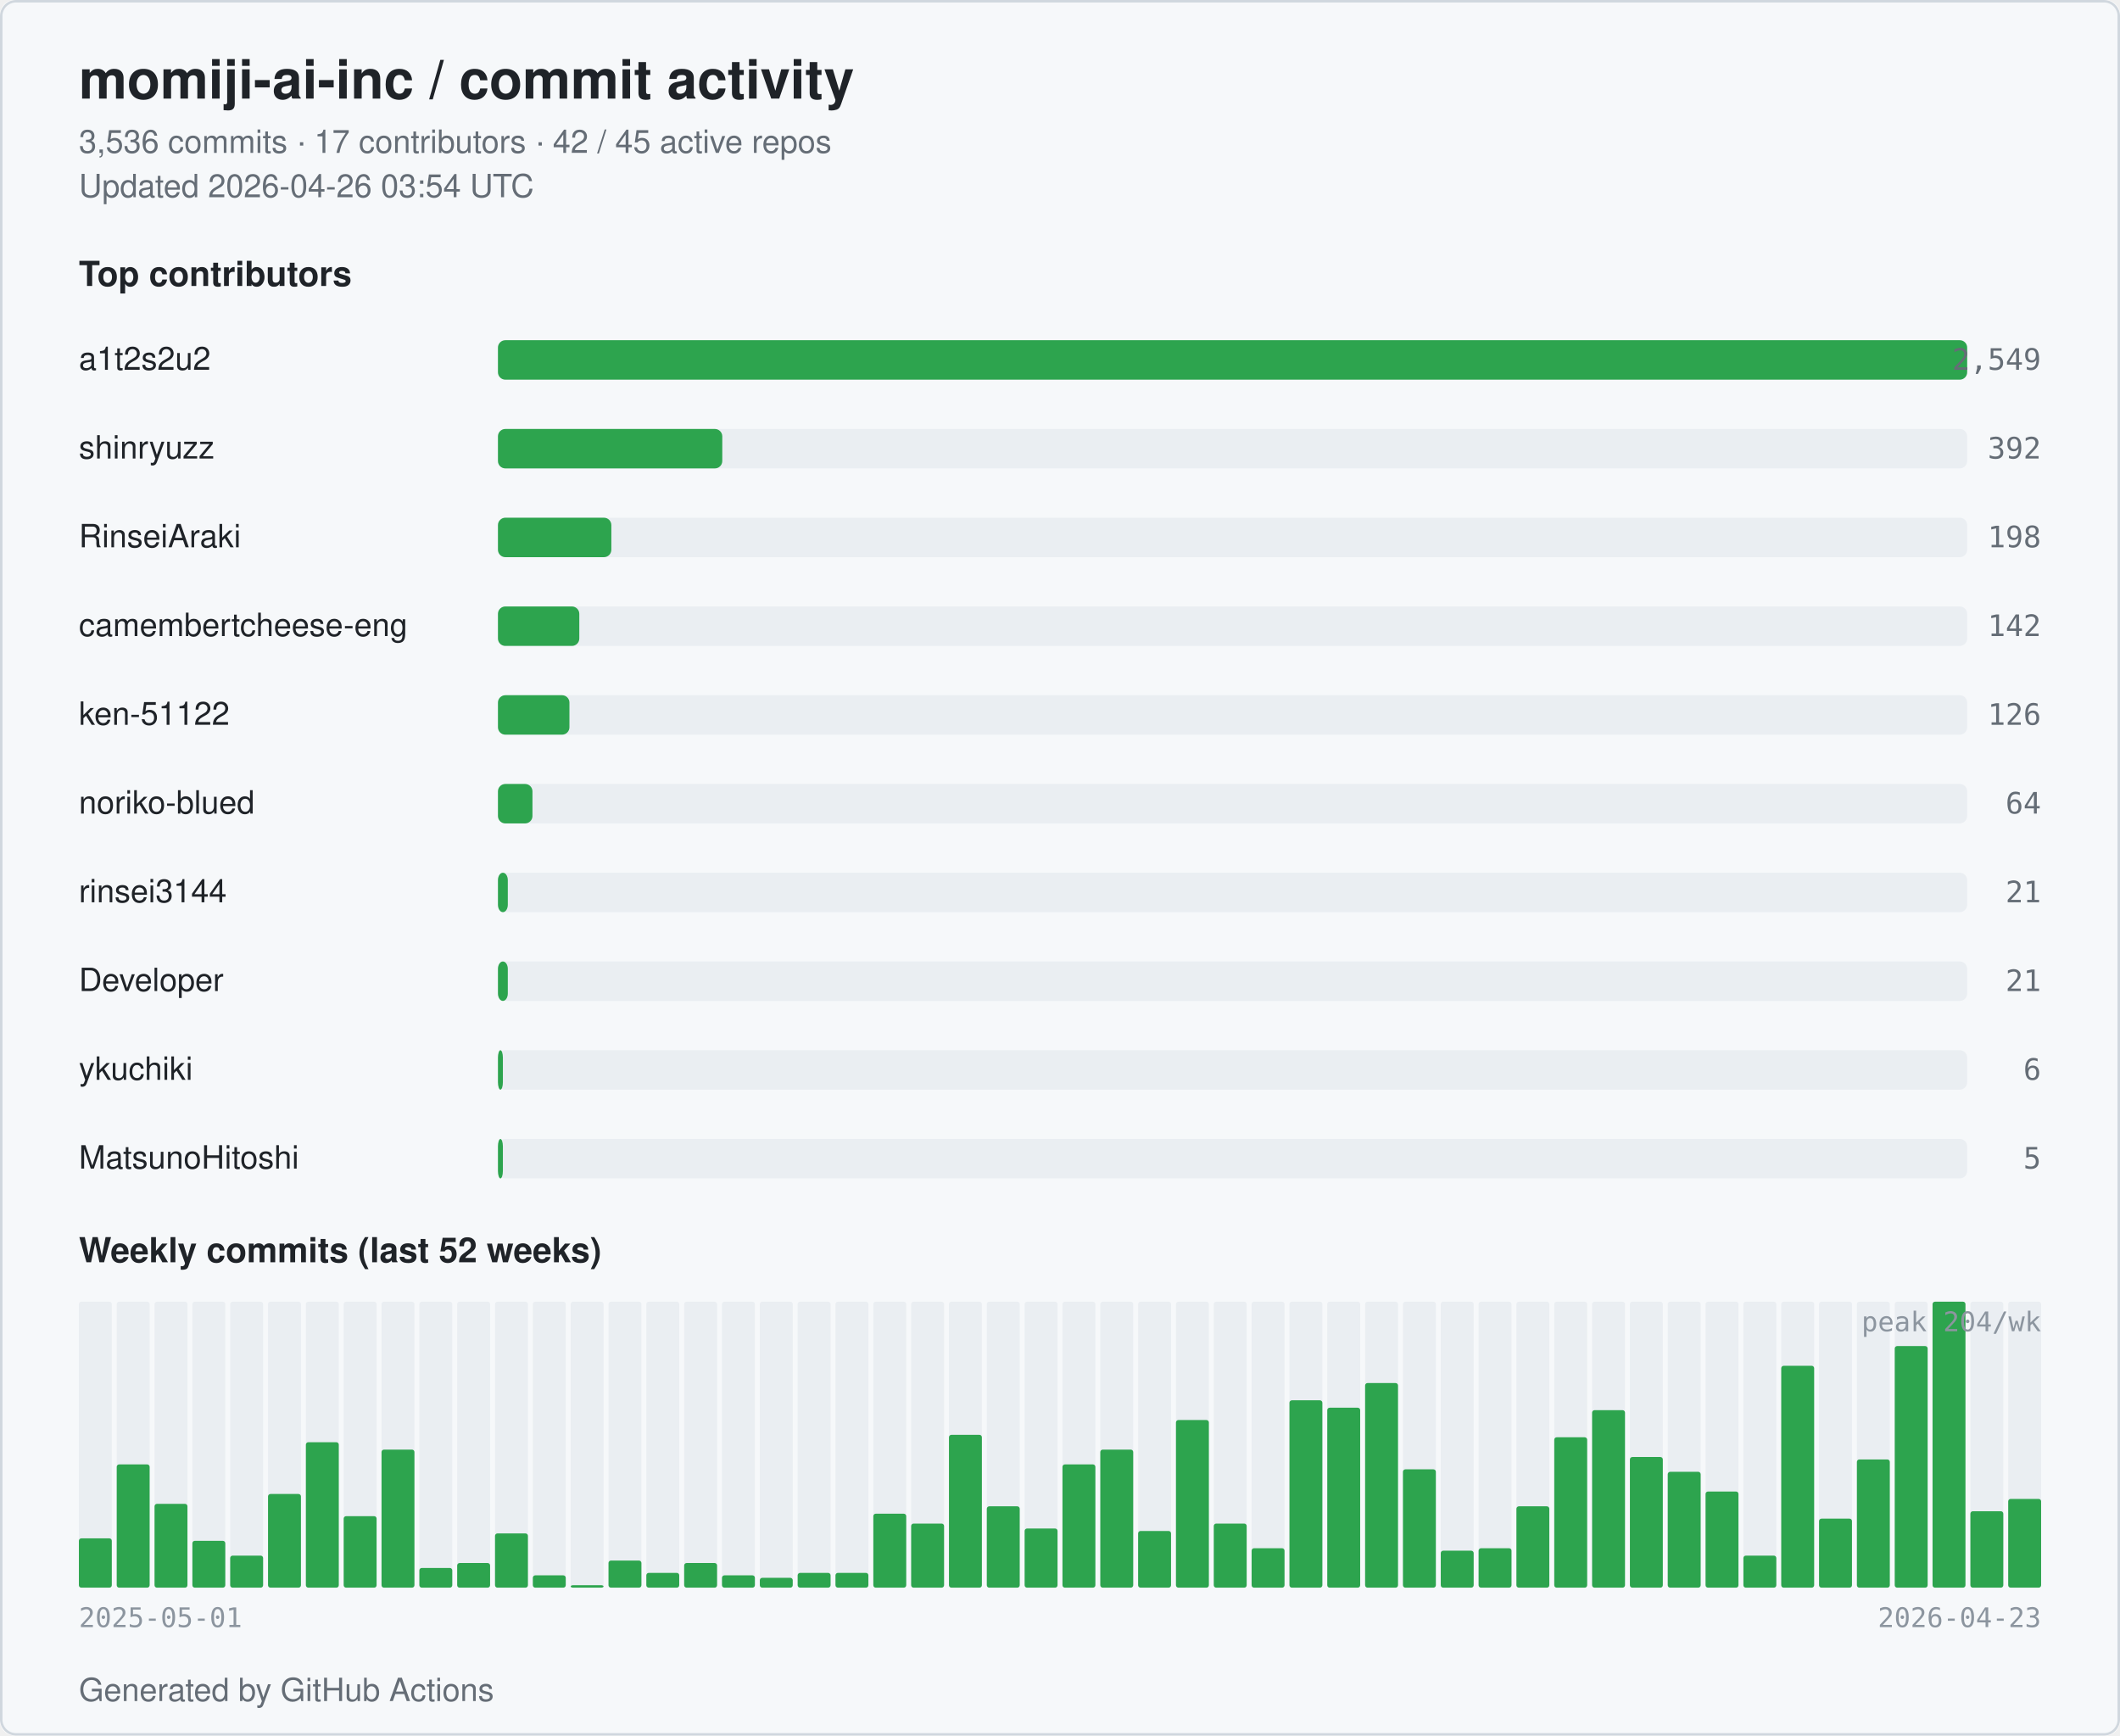
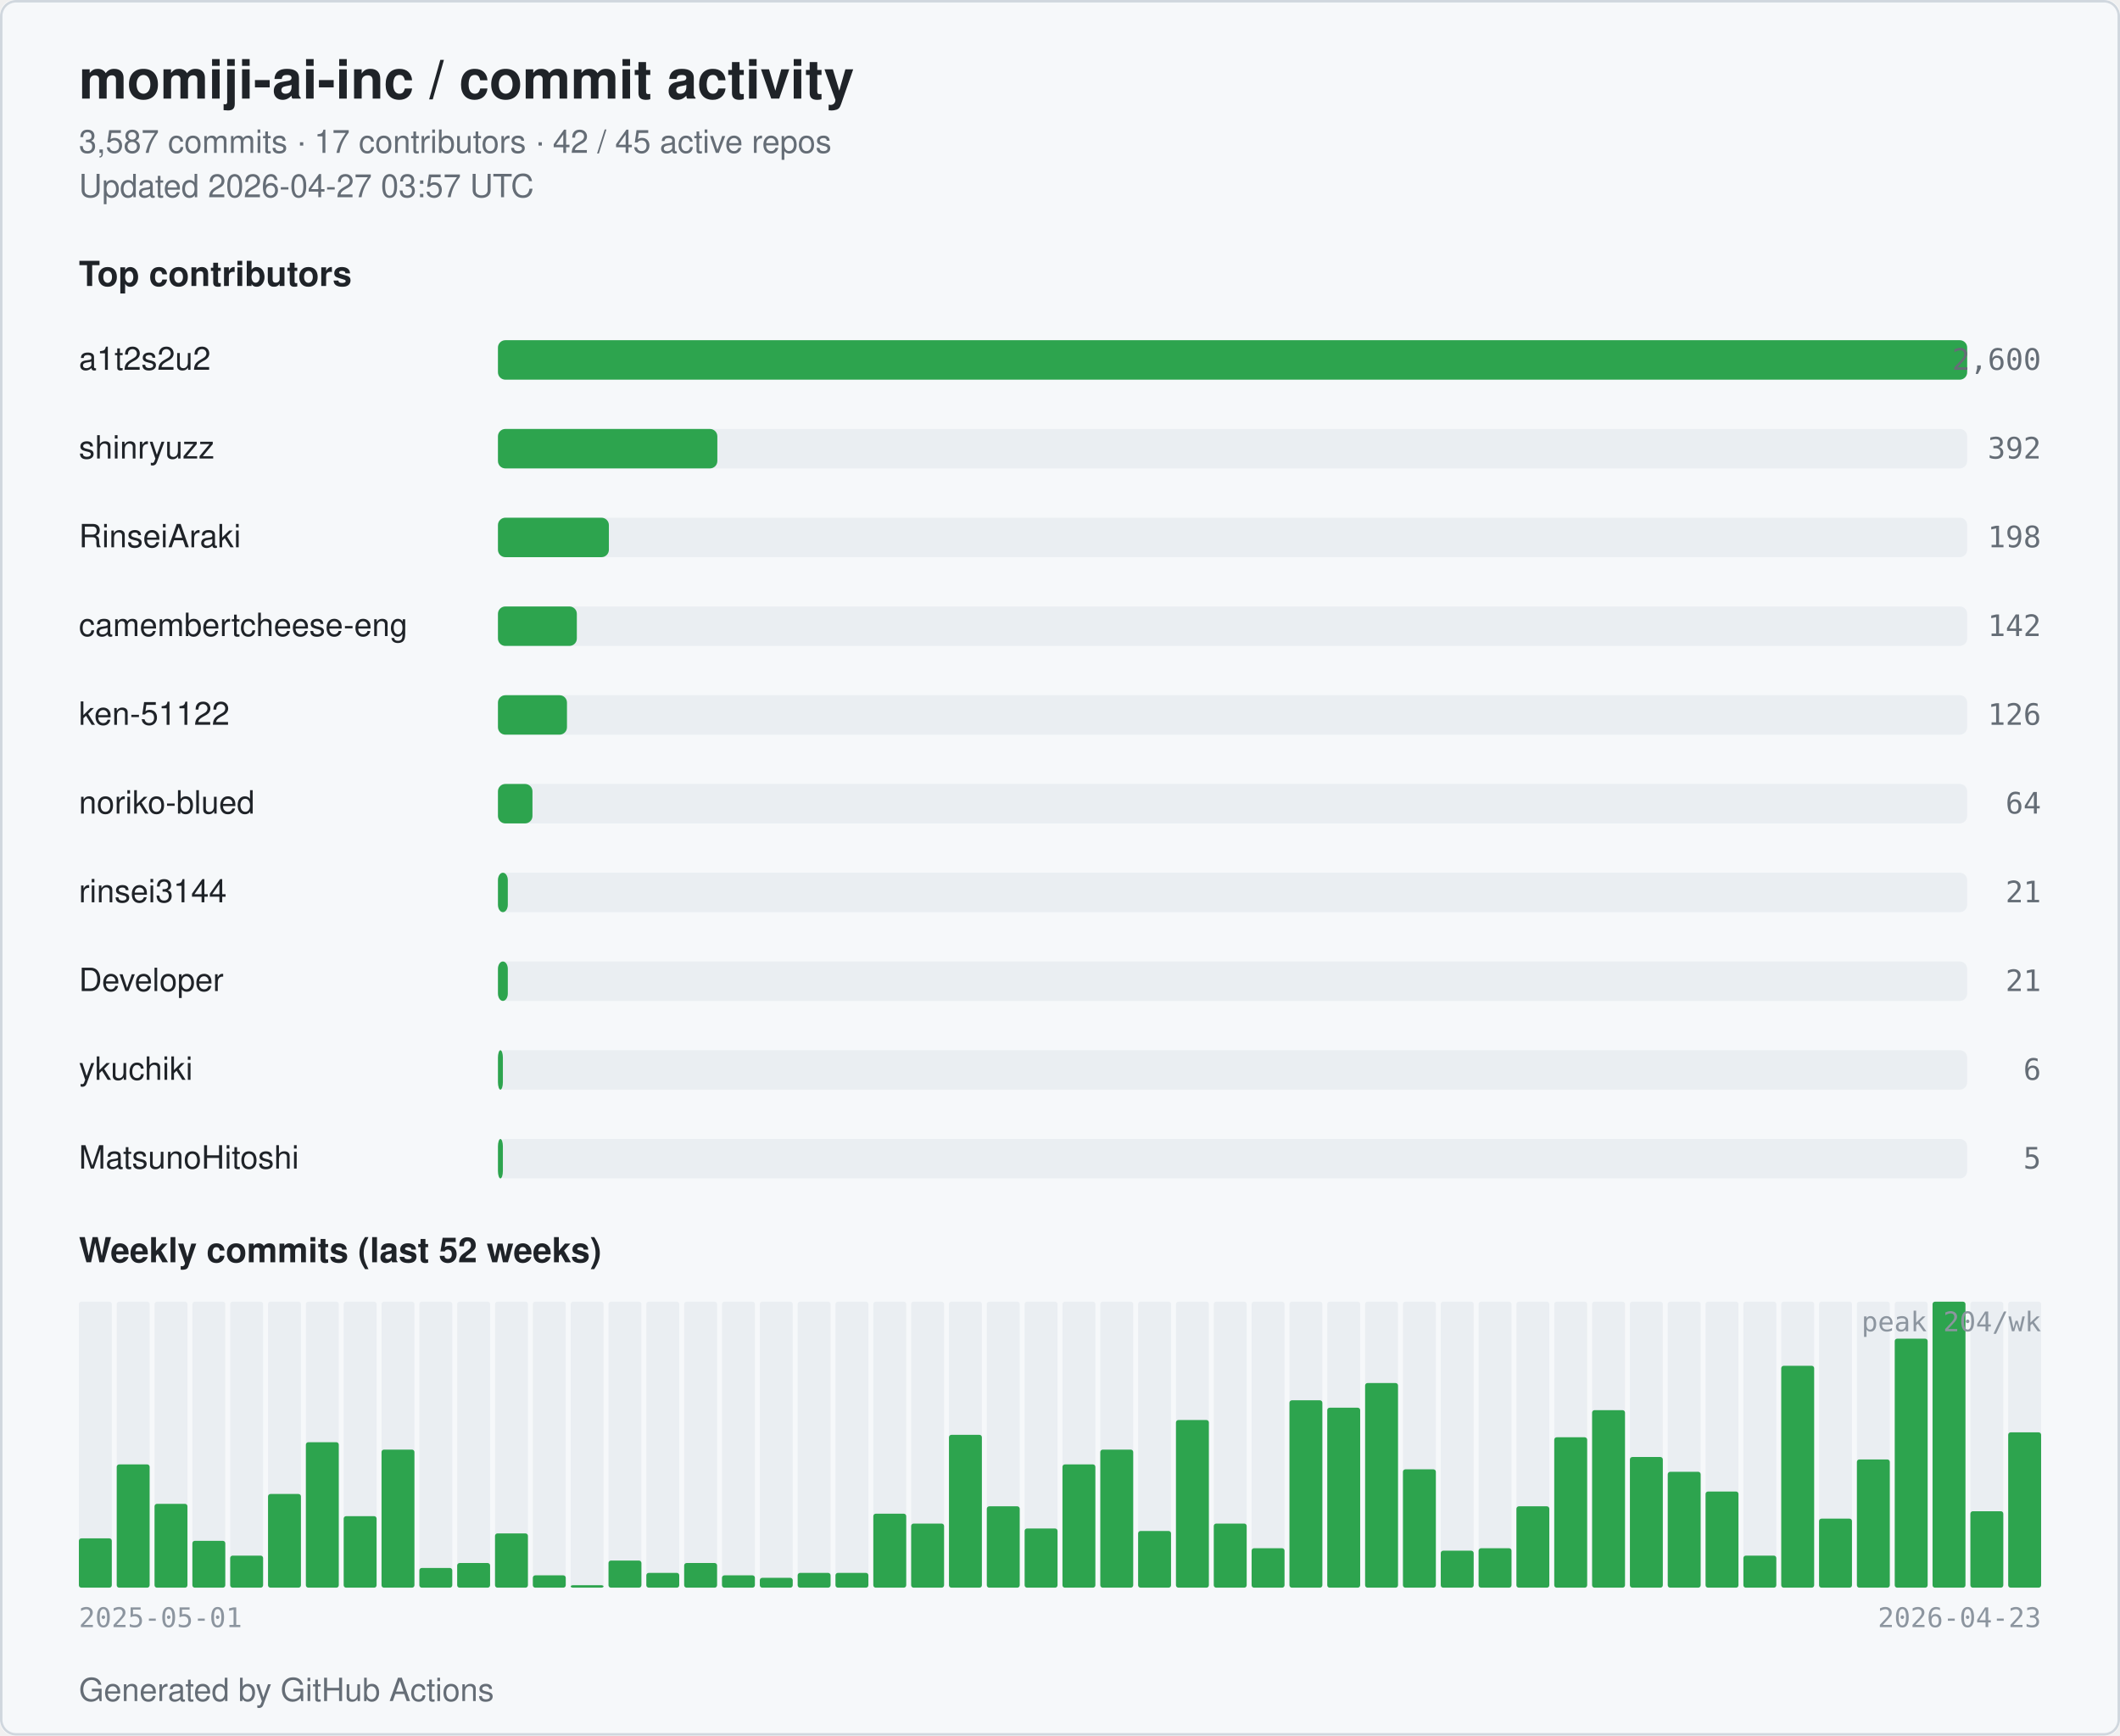
<svg xmlns="http://www.w3.org/2000/svg" width="860" height="704" viewBox="0 0 860 704" role="img" aria-label="momiji-ai-inc commit activity">
  <style>
  .bg { fill: #ffffff; }
  .card { fill: #f6f8fa; stroke: #d0d7de; }
  .title { fill: #1f2328; font: 600 22px -apple-system, BlinkMacSystemFont, "Segoe UI", Helvetica, Arial, sans-serif; }
  .subtitle { fill: #656d76; font: 400 13px -apple-system, BlinkMacSystemFont, "Segoe UI", Helvetica, Arial, sans-serif; }
  .section { fill: #1f2328; font: 600 14px -apple-system, BlinkMacSystemFont, "Segoe UI", Helvetica, Arial, sans-serif; }
  .name { fill: #1f2328; font: 500 13px -apple-system, BlinkMacSystemFont, "Segoe UI", Helvetica, Arial, sans-serif; }
  .count { fill: #656d76; font: 500 12px ui-monospace, SFMono-Regular, Menlo, monospace; }
  .axis { fill: #8c959f; font: 400 11px ui-monospace, SFMono-Regular, Menlo, monospace; }
  .bar { fill: #2da44e; }
  .bar-bg { fill: #eaeef2; }
  .week { fill: #2da44e; }
  .week-empty { fill: #eaeef2; }
  @media (prefers-color-scheme: dark) {
    .bg { fill: #0d1117; }
    .card { fill: #151b23; stroke: #30363d; }
    .title { fill: #e6edf3; }
    .subtitle { fill: #9198a1; }
    .section { fill: #e6edf3; }
    .name { fill: #e6edf3; }
    .count { fill: #9198a1; }
    .axis { fill: #6e7681; }
    .bar { fill: #3fb950; }
    .bar-bg { fill: #21262d; }
    .week { fill: #3fb950; }
    .week-empty { fill: #21262d; }
  }
</style>
  <rect class="bg" x="0" y="0" width="860" height="704" rx="6" />
  <rect class="card" x="0.5" y="0.5" width="859" height="703" rx="6" fill="none" />
  <text class="title" x="32" y="40">momiji-ai-inc / commit activity</text>
-   <text class="subtitle" x="32" y="62">3,536 commits · 17 contributors · 42 / 45 active repos</text>
-   <text class="subtitle" x="32" y="80">Updated 2026-04-26 03:54 UTC</text>
+   <text class="subtitle" x="32" y="62">3,587 commits · 17 contributors · 42 / 45 active repos</text>
+   <text class="subtitle" x="32" y="80">Updated 2026-04-27 03:57 UTC</text>
  <text class="section" x="32" y="116">Top contributors</text>
  <text class="name" x="32" y="150">a1t2s2u2</text>
  <rect class="bar-bg" x="202" y="138" width="596" height="16" rx="3" />
  <rect class="bar" x="202" y="138" width="596" height="16" rx="3" />
-   <text class="count" x="828" y="150" text-anchor="end">2,549</text>
+   <text class="count" x="828" y="150" text-anchor="end">2,600</text>
  <text class="name" x="32" y="186">shinryuzz</text>
  <rect class="bar-bg" x="202" y="174" width="596" height="16" rx="3" />
-   <rect class="bar" x="202" y="174" width="91" height="16" rx="3" />
+   <rect class="bar" x="202" y="174" width="89" height="16" rx="3" />
  <text class="count" x="828" y="186" text-anchor="end">392</text>
  <text class="name" x="32" y="222">RinseiAraki</text>
  <rect class="bar-bg" x="202" y="210" width="596" height="16" rx="3" />
-   <rect class="bar" x="202" y="210" width="46" height="16" rx="3" />
+   <rect class="bar" x="202" y="210" width="45" height="16" rx="3" />
  <text class="count" x="828" y="222" text-anchor="end">198</text>
  <text class="name" x="32" y="258" textLength="160" lengthAdjust="spacingAndGlyphs">camembertcheese-eng</text>
  <rect class="bar-bg" x="202" y="246" width="596" height="16" rx="3" />
-   <rect class="bar" x="202" y="246" width="33" height="16" rx="3" />
+   <rect class="bar" x="202" y="246" width="32" height="16" rx="3" />
  <text class="count" x="828" y="258" text-anchor="end">142</text>
  <text class="name" x="32" y="294">ken-51122</text>
  <rect class="bar-bg" x="202" y="282" width="596" height="16" rx="3" />
-   <rect class="bar" x="202" y="282" width="29" height="16" rx="3" />
+   <rect class="bar" x="202" y="282" width="28" height="16" rx="3" />
  <text class="count" x="828" y="294" text-anchor="end">126</text>
  <text class="name" x="32" y="330">noriko-blued</text>
  <rect class="bar-bg" x="202" y="318" width="596" height="16" rx="3" />
  <rect class="bar" x="202" y="318" width="14" height="16" rx="3" />
  <text class="count" x="828" y="330" text-anchor="end">64</text>
  <text class="name" x="32" y="366">rinsei3144</text>
  <rect class="bar-bg" x="202" y="354" width="596" height="16" rx="3" />
  <rect class="bar" x="202" y="354" width="4" height="16" rx="3" />
  <text class="count" x="828" y="366" text-anchor="end">21</text>
  <text class="name" x="32" y="402">Developer</text>
  <rect class="bar-bg" x="202" y="390" width="596" height="16" rx="3" />
  <rect class="bar" x="202" y="390" width="4" height="16" rx="3" />
  <text class="count" x="828" y="402" text-anchor="end">21</text>
  <text class="name" x="32" y="438">ykuchiki</text>
  <rect class="bar-bg" x="202" y="426" width="596" height="16" rx="3" />
  <rect class="bar" x="202" y="426" width="2" height="16" rx="3" />
  <text class="count" x="828" y="438" text-anchor="end">6</text>
  <text class="name" x="32" y="474">MatsunoHitoshi</text>
  <rect class="bar-bg" x="202" y="462" width="596" height="16" rx="3" />
  <rect class="bar" x="202" y="462" width="2" height="16" rx="3" />
  <text class="count" x="828" y="474" text-anchor="end">5</text>
  <text class="section" x="32" y="512">Weekly commits (last 52 weeks)</text>
  <rect class="week-empty" x="32.00" y="528" width="13.35" height="116" rx="1" />
  <rect class="week" x="32.00" y="624" width="13.35" height="20" rx="1" />
  <rect class="week-empty" x="47.35" y="528" width="13.35" height="116" rx="1" />
  <rect class="week" x="47.35" y="594" width="13.35" height="50" rx="1" />
  <rect class="week-empty" x="62.69" y="528" width="13.35" height="116" rx="1" />
  <rect class="week" x="62.69" y="610" width="13.35" height="34" rx="1" />
  <rect class="week-empty" x="78.04" y="528" width="13.35" height="116" rx="1" />
  <rect class="week" x="78.04" y="625" width="13.35" height="19" rx="1" />
  <rect class="week-empty" x="93.38" y="528" width="13.35" height="116" rx="1" />
  <rect class="week" x="93.38" y="631" width="13.35" height="13" rx="1" />
  <rect class="week-empty" x="108.73" y="528" width="13.35" height="116" rx="1" />
  <rect class="week" x="108.73" y="606" width="13.35" height="38" rx="1" />
  <rect class="week-empty" x="124.08" y="528" width="13.35" height="116" rx="1" />
  <rect class="week" x="124.08" y="585" width="13.35" height="59" rx="1" />
  <rect class="week-empty" x="139.42" y="528" width="13.35" height="116" rx="1" />
  <rect class="week" x="139.42" y="615" width="13.35" height="29" rx="1" />
  <rect class="week-empty" x="154.77" y="528" width="13.35" height="116" rx="1" />
  <rect class="week" x="154.77" y="588" width="13.35" height="56" rx="1" />
  <rect class="week-empty" x="170.12" y="528" width="13.35" height="116" rx="1" />
  <rect class="week" x="170.12" y="636" width="13.35" height="8" rx="1" />
  <rect class="week-empty" x="185.46" y="528" width="13.35" height="116" rx="1" />
  <rect class="week" x="185.46" y="634" width="13.35" height="10" rx="1" />
  <rect class="week-empty" x="200.81" y="528" width="13.35" height="116" rx="1" />
  <rect class="week" x="200.81" y="622" width="13.35" height="22" rx="1" />
  <rect class="week-empty" x="216.15" y="528" width="13.35" height="116" rx="1" />
  <rect class="week" x="216.15" y="639" width="13.35" height="5" rx="1" />
  <rect class="week-empty" x="231.50" y="528" width="13.35" height="116" rx="1" />
  <rect class="week" x="231.50" y="643" width="13.35" height="1" rx="1" />
  <rect class="week-empty" x="246.85" y="528" width="13.35" height="116" rx="1" />
  <rect class="week" x="246.85" y="633" width="13.35" height="11" rx="1" />
  <rect class="week-empty" x="262.19" y="528" width="13.35" height="116" rx="1" />
  <rect class="week" x="262.19" y="638" width="13.35" height="6" rx="1" />
  <rect class="week-empty" x="277.54" y="528" width="13.35" height="116" rx="1" />
  <rect class="week" x="277.54" y="634" width="13.35" height="10" rx="1" />
  <rect class="week-empty" x="292.88" y="528" width="13.35" height="116" rx="1" />
  <rect class="week" x="292.88" y="639" width="13.35" height="5" rx="1" />
  <rect class="week-empty" x="308.23" y="528" width="13.35" height="116" rx="1" />
  <rect class="week" x="308.23" y="640" width="13.35" height="4" rx="1" />
  <rect class="week-empty" x="323.58" y="528" width="13.35" height="116" rx="1" />
  <rect class="week" x="323.58" y="638" width="13.35" height="6" rx="1" />
  <rect class="week-empty" x="338.92" y="528" width="13.35" height="116" rx="1" />
  <rect class="week" x="338.92" y="638" width="13.35" height="6" rx="1" />
  <rect class="week-empty" x="354.27" y="528" width="13.35" height="116" rx="1" />
  <rect class="week" x="354.27" y="614" width="13.35" height="30" rx="1" />
  <rect class="week-empty" x="369.62" y="528" width="13.35" height="116" rx="1" />
  <rect class="week" x="369.62" y="618" width="13.35" height="26" rx="1" />
  <rect class="week-empty" x="384.96" y="528" width="13.35" height="116" rx="1" />
  <rect class="week" x="384.96" y="582" width="13.35" height="62" rx="1" />
  <rect class="week-empty" x="400.31" y="528" width="13.35" height="116" rx="1" />
  <rect class="week" x="400.31" y="611" width="13.35" height="33" rx="1" />
  <rect class="week-empty" x="415.65" y="528" width="13.35" height="116" rx="1" />
  <rect class="week" x="415.65" y="620" width="13.35" height="24" rx="1" />
  <rect class="week-empty" x="431.00" y="528" width="13.35" height="116" rx="1" />
  <rect class="week" x="431.00" y="594" width="13.35" height="50" rx="1" />
  <rect class="week-empty" x="446.35" y="528" width="13.35" height="116" rx="1" />
  <rect class="week" x="446.35" y="588" width="13.35" height="56" rx="1" />
  <rect class="week-empty" x="461.69" y="528" width="13.35" height="116" rx="1" />
  <rect class="week" x="461.69" y="621" width="13.35" height="23" rx="1" />
  <rect class="week-empty" x="477.04" y="528" width="13.35" height="116" rx="1" />
  <rect class="week" x="477.04" y="576" width="13.35" height="68" rx="1" />
  <rect class="week-empty" x="492.38" y="528" width="13.35" height="116" rx="1" />
  <rect class="week" x="492.38" y="618" width="13.35" height="26" rx="1" />
  <rect class="week-empty" x="507.73" y="528" width="13.35" height="116" rx="1" />
  <rect class="week" x="507.73" y="628" width="13.35" height="16" rx="1" />
  <rect class="week-empty" x="523.08" y="528" width="13.35" height="116" rx="1" />
  <rect class="week" x="523.08" y="568" width="13.35" height="76" rx="1" />
  <rect class="week-empty" x="538.42" y="528" width="13.35" height="116" rx="1" />
  <rect class="week" x="538.42" y="571" width="13.35" height="73" rx="1" />
  <rect class="week-empty" x="553.77" y="528" width="13.35" height="116" rx="1" />
  <rect class="week" x="553.77" y="561" width="13.35" height="83" rx="1" />
  <rect class="week-empty" x="569.12" y="528" width="13.35" height="116" rx="1" />
  <rect class="week" x="569.12" y="596" width="13.35" height="48" rx="1" />
  <rect class="week-empty" x="584.46" y="528" width="13.35" height="116" rx="1" />
  <rect class="week" x="584.46" y="629" width="13.35" height="15" rx="1" />
  <rect class="week-empty" x="599.81" y="528" width="13.35" height="116" rx="1" />
  <rect class="week" x="599.81" y="628" width="13.35" height="16" rx="1" />
  <rect class="week-empty" x="615.15" y="528" width="13.35" height="116" rx="1" />
  <rect class="week" x="615.15" y="611" width="13.35" height="33" rx="1" />
  <rect class="week-empty" x="630.50" y="528" width="13.35" height="116" rx="1" />
  <rect class="week" x="630.50" y="583" width="13.35" height="61" rx="1" />
  <rect class="week-empty" x="645.85" y="528" width="13.35" height="116" rx="1" />
  <rect class="week" x="645.85" y="572" width="13.35" height="72" rx="1" />
  <rect class="week-empty" x="661.19" y="528" width="13.35" height="116" rx="1" />
  <rect class="week" x="661.19" y="591" width="13.35" height="53" rx="1" />
  <rect class="week-empty" x="676.54" y="528" width="13.35" height="116" rx="1" />
  <rect class="week" x="676.54" y="597" width="13.35" height="47" rx="1" />
  <rect class="week-empty" x="691.88" y="528" width="13.35" height="116" rx="1" />
  <rect class="week" x="691.88" y="605" width="13.35" height="39" rx="1" />
  <rect class="week-empty" x="707.23" y="528" width="13.35" height="116" rx="1" />
  <rect class="week" x="707.23" y="631" width="13.35" height="13" rx="1" />
  <rect class="week-empty" x="722.58" y="528" width="13.35" height="116" rx="1" />
  <rect class="week" x="722.58" y="554" width="13.35" height="90" rx="1" />
  <rect class="week-empty" x="737.92" y="528" width="13.35" height="116" rx="1" />
  <rect class="week" x="737.92" y="616" width="13.35" height="28" rx="1" />
  <rect class="week-empty" x="753.27" y="528" width="13.35" height="116" rx="1" />
  <rect class="week" x="753.27" y="592" width="13.35" height="52" rx="1" />
  <rect class="week-empty" x="768.62" y="528" width="13.35" height="116" rx="1" />
-   <rect class="week" x="768.62" y="546" width="13.35" height="98" rx="1" />
+   <rect class="week" x="768.62" y="543" width="13.35" height="101" rx="1" />
  <rect class="week-empty" x="783.96" y="528" width="13.35" height="116" rx="1" />
  <rect class="week" x="783.96" y="528" width="13.35" height="116" rx="1" />
  <rect class="week-empty" x="799.31" y="528" width="13.35" height="116" rx="1" />
  <rect class="week" x="799.31" y="613" width="13.35" height="31" rx="1" />
  <rect class="week-empty" x="814.65" y="528" width="13.35" height="116" rx="1" />
-   <rect class="week" x="814.65" y="608" width="13.35" height="36" rx="1" />
+   <rect class="week" x="814.65" y="581" width="13.35" height="63" rx="1" />
  <text class="axis" x="32" y="660">2025-05-01</text>
  <text class="axis" x="828" y="660" text-anchor="end">2026-04-23</text>
  <text class="axis" x="828" y="540" text-anchor="end">peak 204/wk</text>
  <text class="subtitle" x="32" y="690">Generated by GitHub Actions</text>
</svg>
